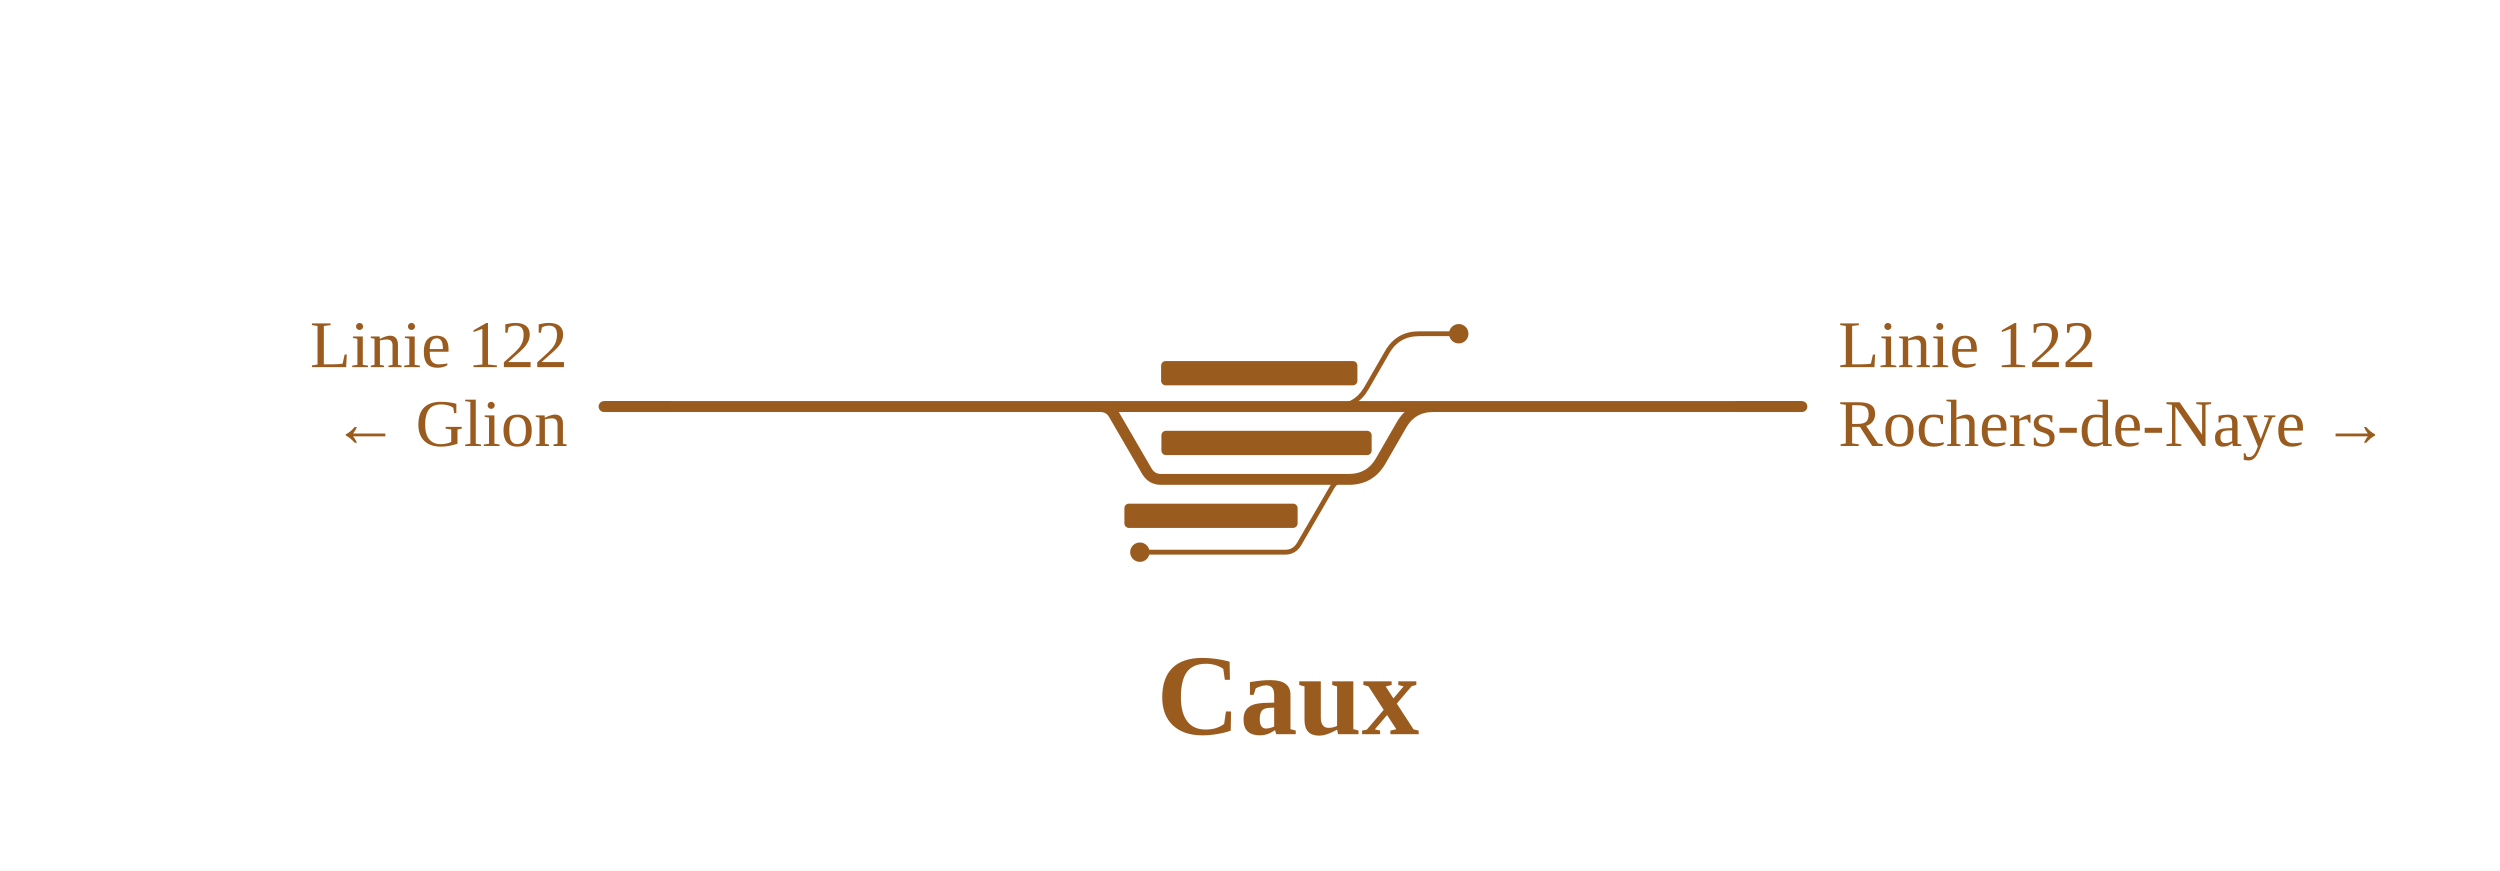
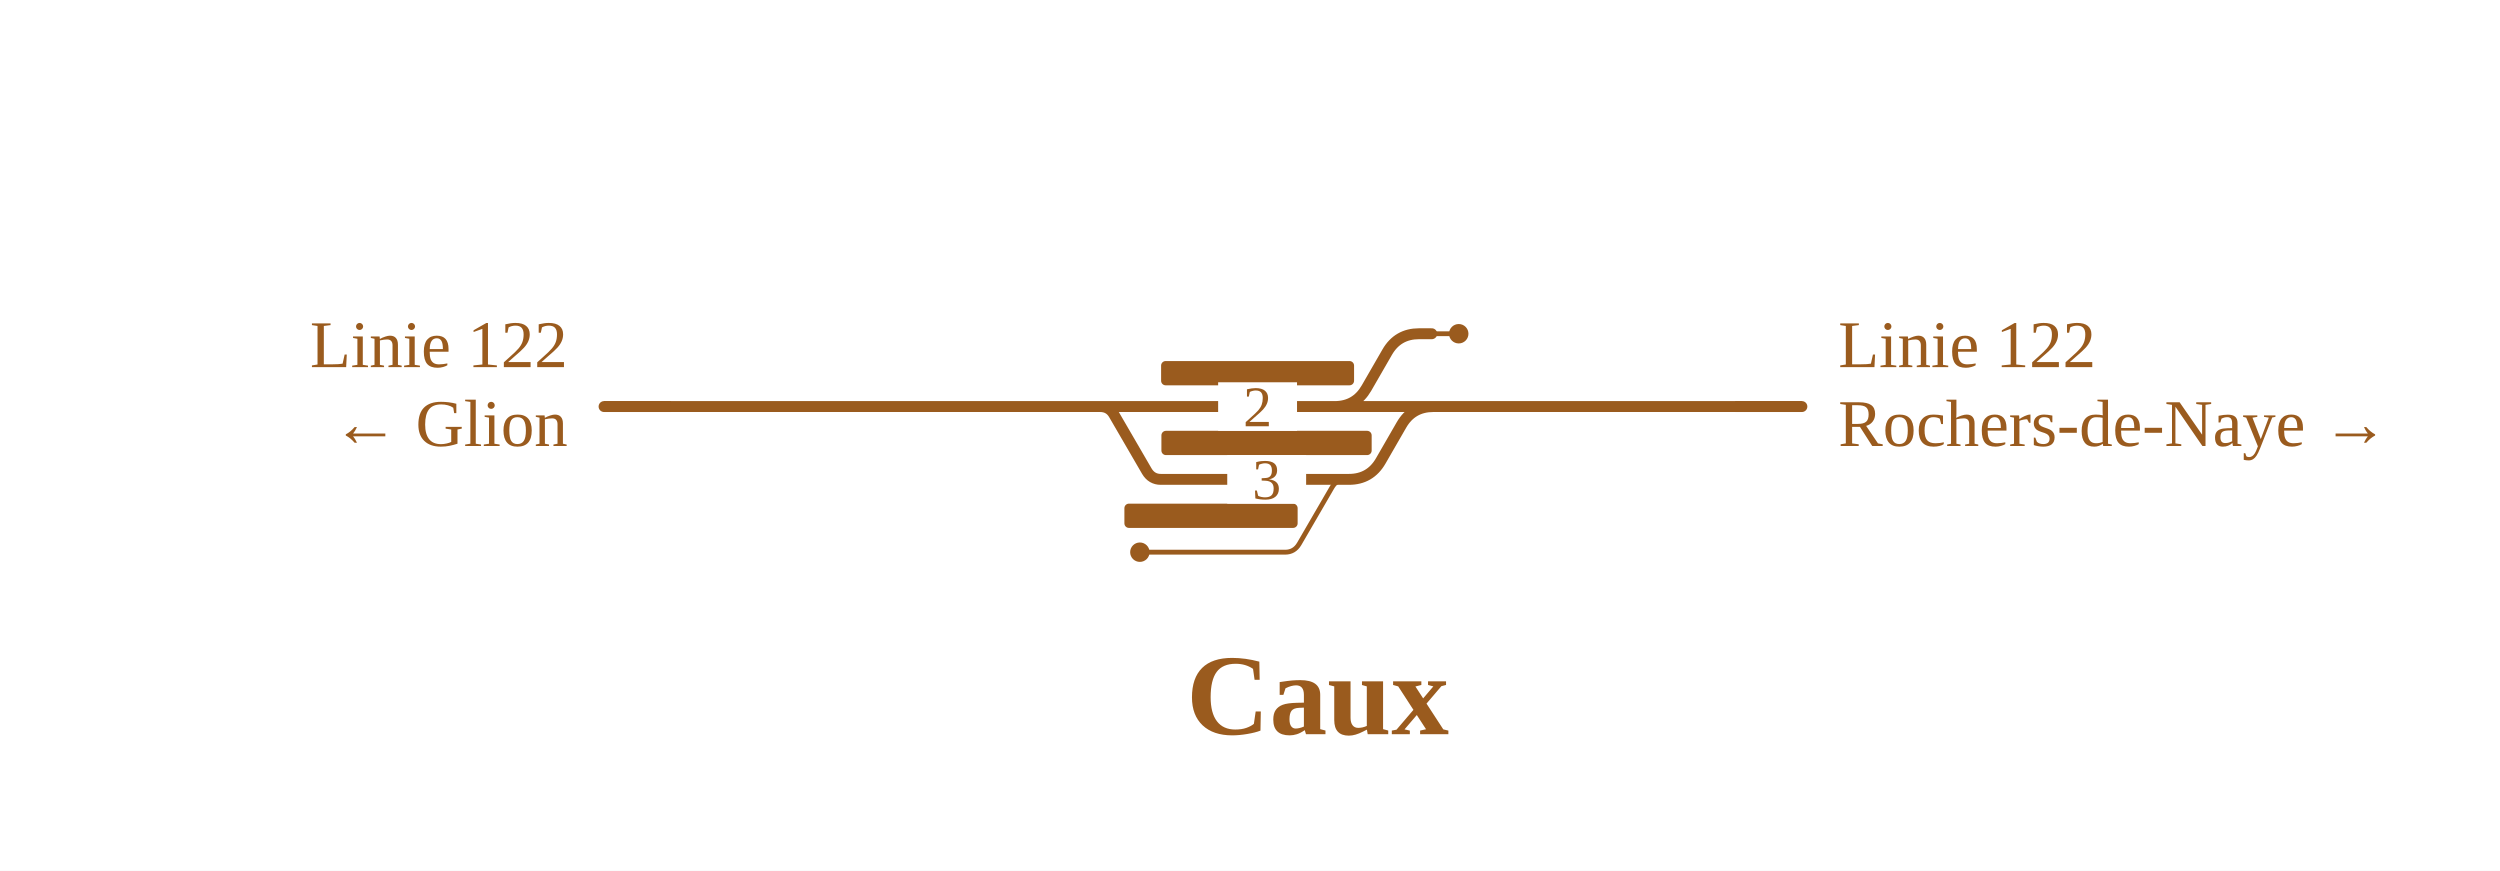
<svg xmlns="http://www.w3.org/2000/svg" viewBox="0 0 824 287" width="824" height="287" font-family="Fira Sans, Source Sans 3, Helvetica, Arial, sans-serif">
  <rect width="100%" height="100%" fill="#fff" />
  <g fill="none" stroke-linecap="round" stroke-linejoin="round">
-     <path d="M439.9,134.0H439.9Q446.9,134.0 450.4,127.9L457.2,116.1Q460.7,110.0 467.7,110.0H471.9 M375.7,182.0H423.6M423.6,182.0H423.6Q426.6,182.0 428.2,179.3L439.0,160.7Q440.5,158.0 443.6,158.0H443.6 M471.9,110.0H480.8" stroke="#9a5b1e" stroke-width="1.6" />
-     <path d="M439.9,134.0H471.4 M362.6,134.0H439.9 M362.6,134.0H362.6Q365.7,134.0 367.2,136.7L378.0,155.3Q379.6,158.0 382.6,158.0H382.6M382.6,158.0H443.6 M443.6,158.0H444.6Q451.6,158.0 455.1,151.9L461.9,140.1Q465.4,134.0 472.4,134.0H473.4 M471.4,134.0H593.9 M199.1,134.0H259.0 M312.0,134.0H362.6 M259.0,134.0H307.5 M307.5,134.0H312.0" stroke="#9a5b1e" stroke-width="3.6" />
+     <path d="M375.7,182.0H423.6M423.6,182.0H423.6Q426.6,182.0 428.2,179.3L439.0,160.7Q440.5,158.0 443.6,158.0H443.6 M471.9,110.0H480.8" stroke="#9a5b1e" stroke-width="1.6" />
+     <path d="M439.9,134.0H439.9Q446.9,134.0 450.4,127.9L457.2,116.1Q460.7,110.0 467.7,110.0H471.9 M439.9,134.0H471.4 M362.6,134.0H439.9 M362.6,134.0H362.6Q365.7,134.0 367.2,136.7L378.0,155.3Q379.6,158.0 382.6,158.0H382.6M382.6,158.0H443.6 M443.6,158.0H444.6Q451.6,158.0 455.1,151.9L461.9,140.1Q465.4,134.0 472.4,134.0H473.4 M471.4,134.0H593.9 M199.1,134.0H259.0 M312.0,134.0H362.6 M259.0,134.0H307.5 M307.5,134.0H312.0" stroke="#9a5b1e" stroke-width="3.6" />
  </g>
  <rect x="370.6" y="166.0" width="57.1" height="8" rx="1.5" fill="#9a5b1e" />
  <rect x="382.8" y="142.0" width="69.3" height="8" rx="1.5" fill="#9a5b1e" />
-   <rect x="382.7" y="119.0" width="64.7" height="8" rx="1.5" fill="#9a5b1e" />
+   <rect x="382.7" y="119.0" width="63.6" height="8" rx="1.5" fill="#9a5b1e" />
  <circle cx="375.7" cy="182.0" r="3.2" fill="#9a5b1e" />
  <circle cx="480.8" cy="110.0" r="3.2" fill="#9a5b1e" />
+   <rect x="401.5" y="126.0" width="26" height="16" fill="#fff" />
+   <text x="414.5" y="140.5" font-size="19" text-anchor="middle" fill="#9a5b1e">2</text>
+   <rect x="404.5" y="150.0" width="26" height="16" fill="#fff" />
+   <text x="417.5" y="164.5" font-size="19" text-anchor="middle" fill="#9a5b1e">3</text>
  <path d="M571.9,134.0H593.9" stroke="#9a5b1e" stroke-width="3.6" fill="none" />
  <path d="M221.1,134.0H199.1" stroke="#9a5b1e" stroke-width="3.6" fill="none" />
  <text x="605.9" y="121.0" font-size="22" text-anchor="start" fill="#9a5b1e">Linie 122</text>
  <text x="605.9" y="147.0" font-size="22" text-anchor="start" fill="#9a5b1e">Rochers-de-Naye →</text>
  <text x="187.1" y="121.0" font-size="22" text-anchor="end" fill="#9a5b1e">Linie 122</text>
  <text x="187.1" y="147.0" font-size="22" text-anchor="end" fill="#9a5b1e">← Glion</text>
-   <text x="424.5" y="242.0" font-size="38" font-weight="700" text-anchor="middle" fill="#9a5b1e">Caux</text>
+   <text x="434.3" y="242.0" font-size="38" font-weight="700" text-anchor="middle" fill="#9a5b1e">Caux</text>
</svg>
